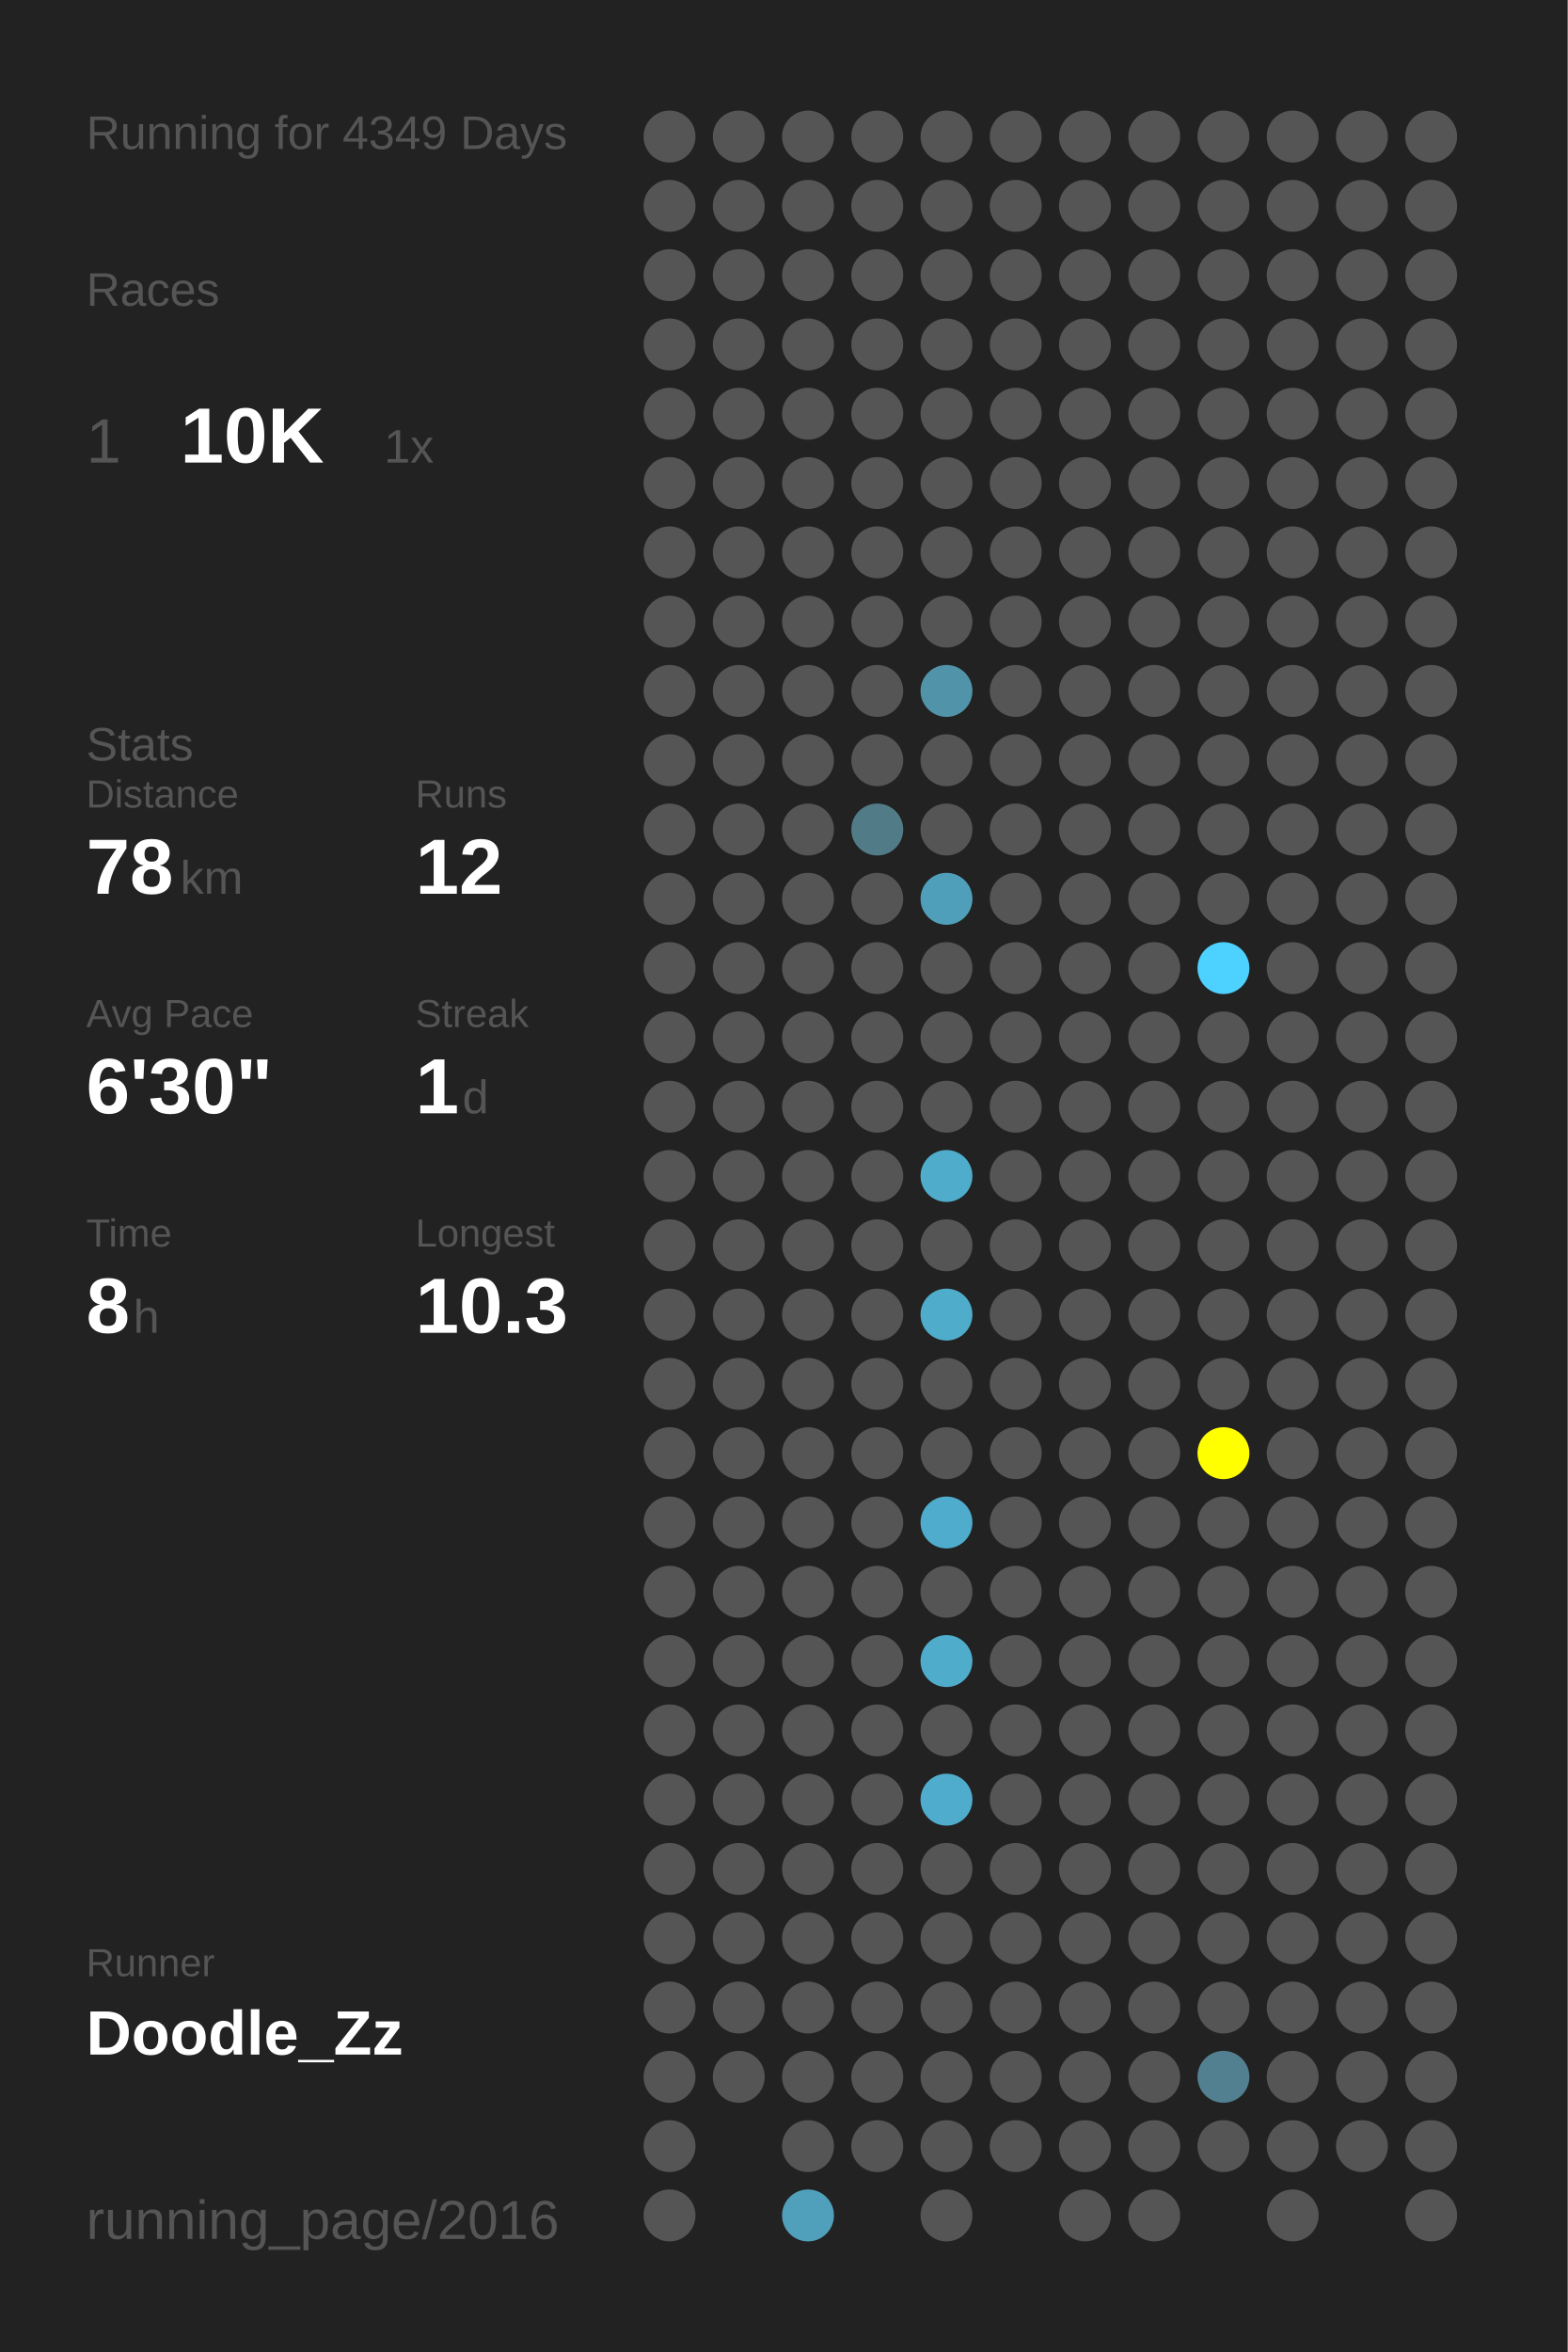
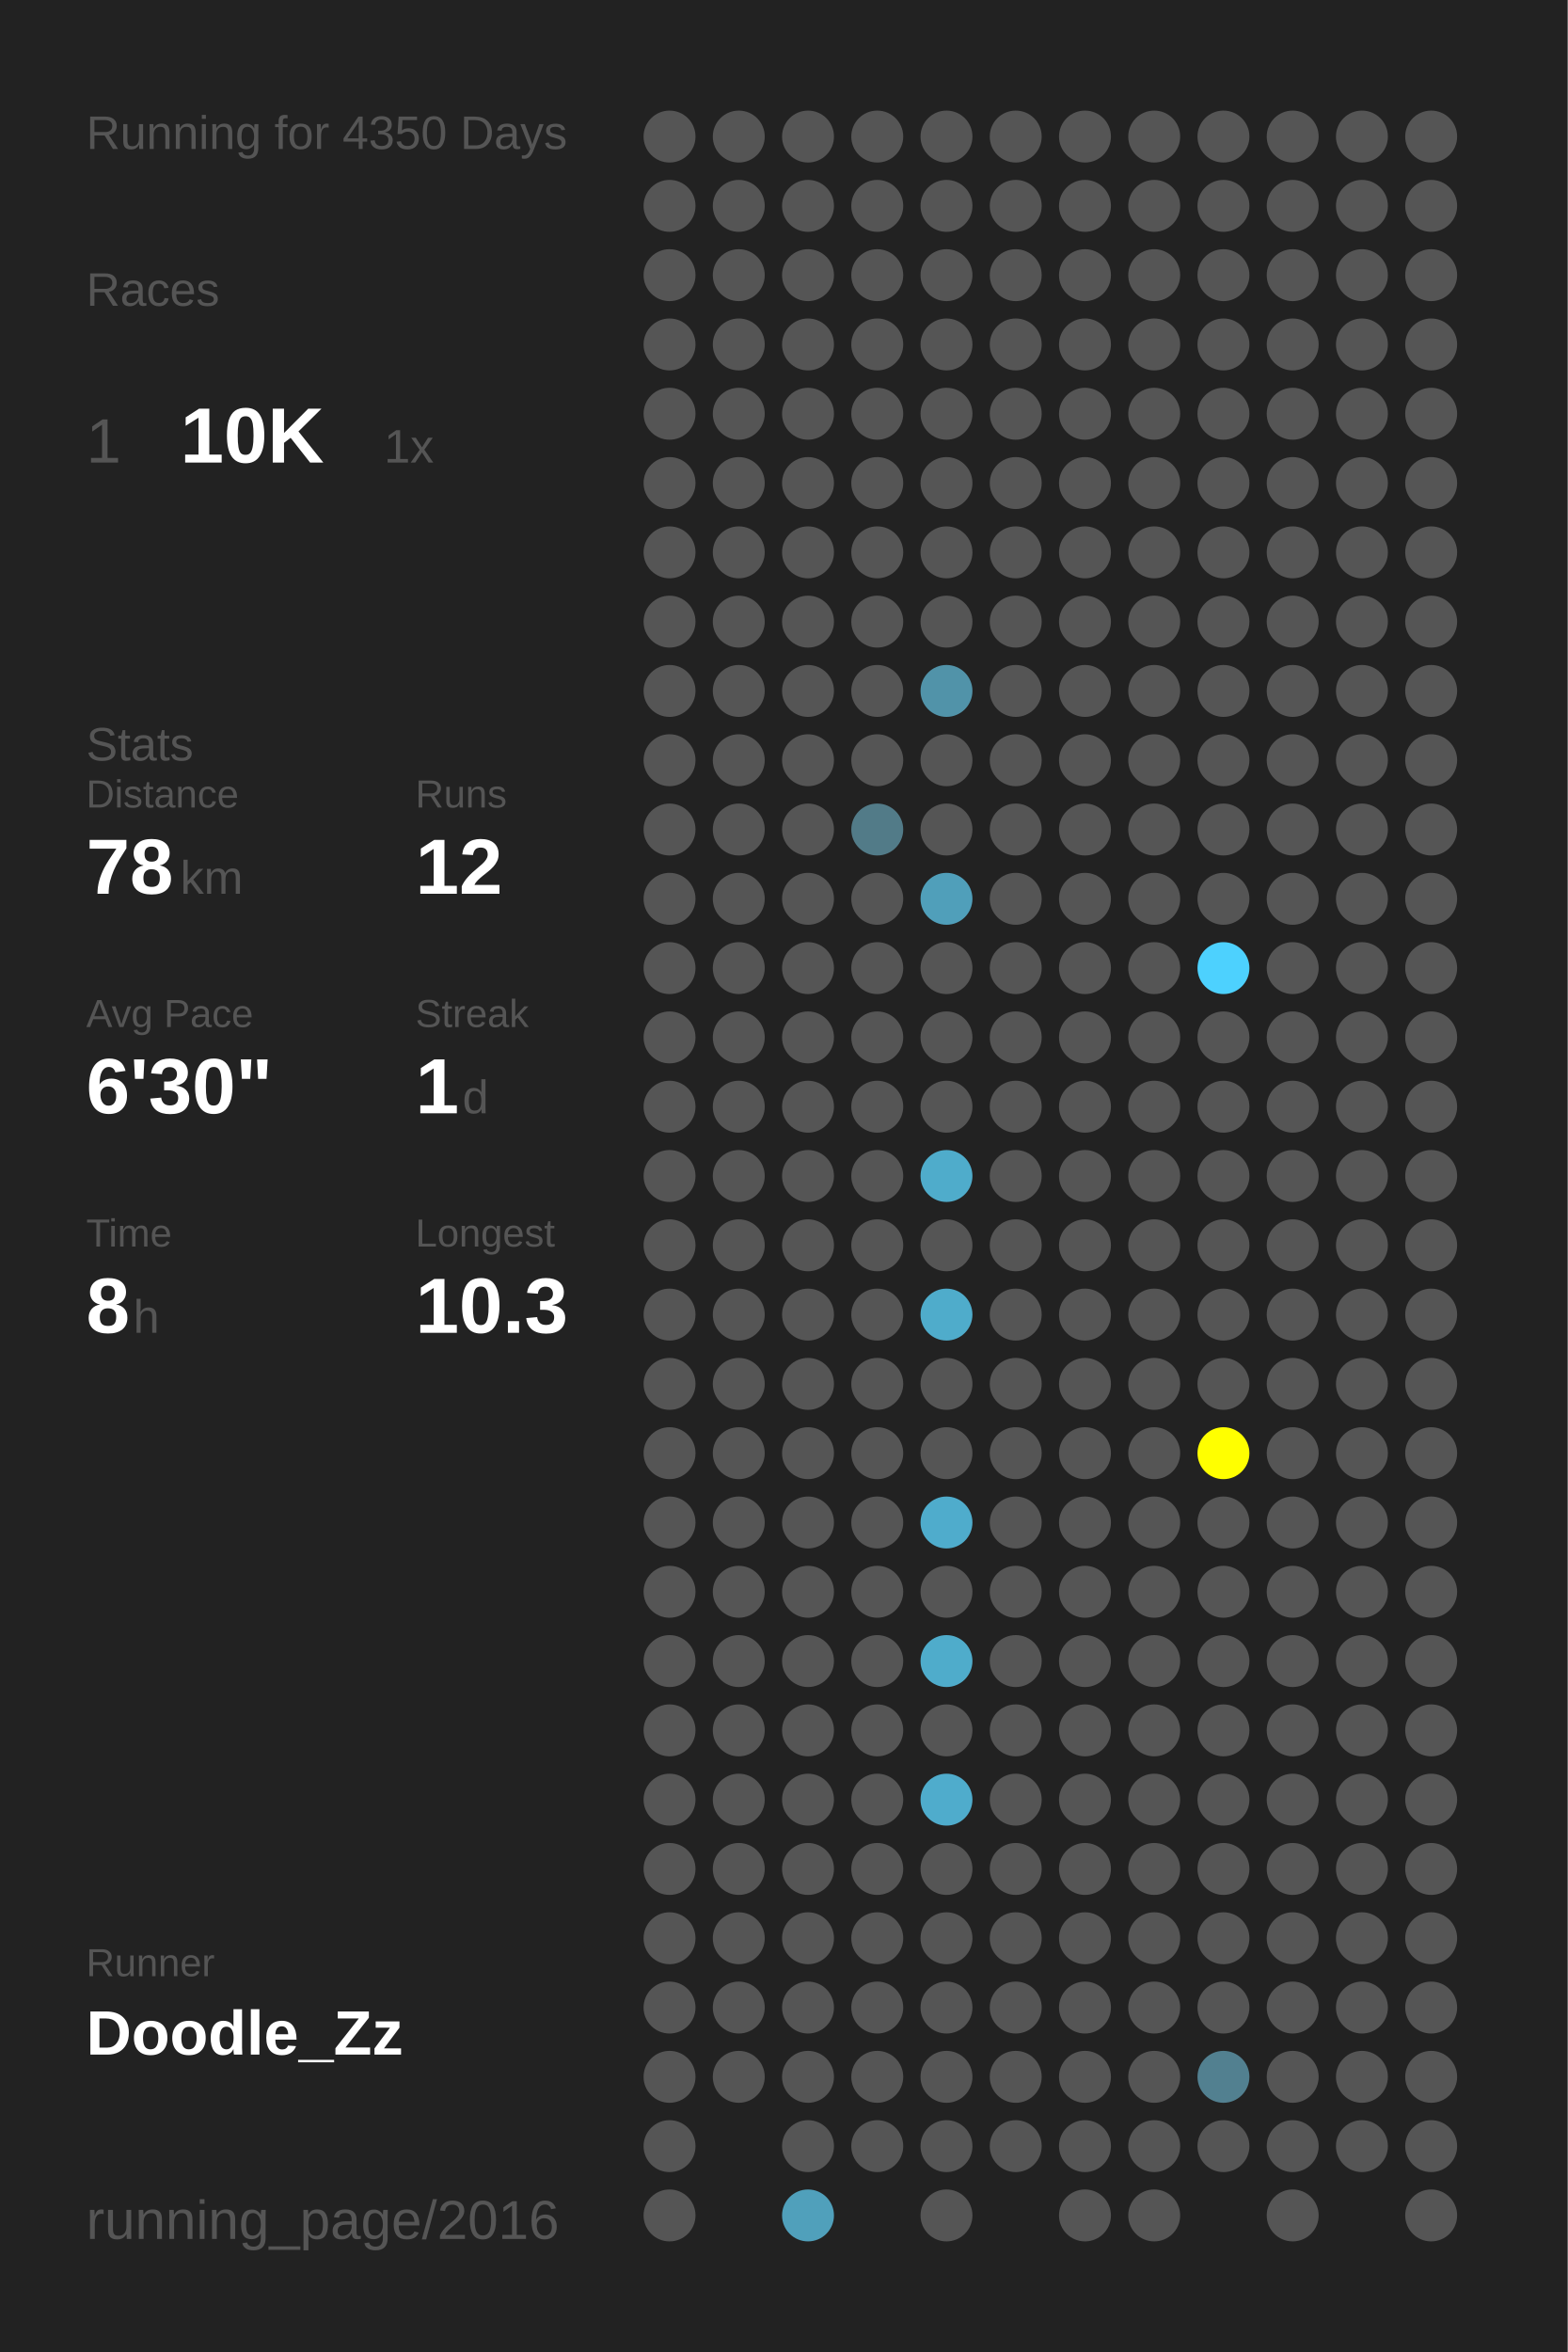
<svg xmlns="http://www.w3.org/2000/svg" baseProfile="full" height="300mm" version="1.1" viewBox="0,0,200,300" width="200mm">
  <defs />
  <rect fill="#222222" height="300" width="200" x="0" y="0" />
-   <text fill="#555555" style="font-size:6px; font-family:Arial;" x="11" y="19">Running for 4349 Days</text>
+   <text fill="#555555" style="font-size:6px; font-family:Arial;" x="11" y="19">Running for 4350 Days</text>
  <text fill="#555555" style="font-size:6px; font-family:Arial;" x="11" y="39">Races</text>
  <text fill="#555555" style="font-size:8px; font-family:Arial;" x="11" y="59">1</text>
  <text fill="#FFFFFF" style="font-size:10px; font-family:Arial; font-weight:bold;" x="23" y="59">10K</text>
  <text fill="#555555" style="font-size:6px; font-family:Arial;" x="49" y="59">1x</text>
  <text fill="#555555" style="font-size:6px; font-family:Arial;" x="11" y="97">Stats</text>
  <text fill="#555555" style="font-size:5px; font-family:Arial;" x="11" y="103">Distance</text>
  <text fill="#FFFFFF" style="font-size:10px; font-family:Arial; font-weight:bold;" x="11" y="114">78</text>
  <text fill="#555555" style="font-size:6px; font-family:Arial;" x="23" y="114">km</text>
  <text fill="#555555" style="font-size:5px; font-family:Arial;" x="53" y="103">Runs</text>
  <text fill="#FFFFFF" style="font-size:10px; font-family:Arial; font-weight:bold;" x="53" y="114">12</text>
  <text fill="#555555" style="font-size:5px; font-family:Arial;" x="11" y="131">Avg Pace</text>
  <text fill="#FFFFFF" style="font-size:10px; font-family:Arial; font-weight:bold;" x="11" y="142">6'30"</text>
  <text fill="#555555" style="font-size:5px; font-family:Arial;" x="53" y="131">Streak</text>
  <text fill="#FFFFFF" style="font-size:10px; font-family:Arial; font-weight:bold;" x="53" y="142">1</text>
  <text fill="#555555" style="font-size:6px; font-family:Arial;" x="59" y="142">d</text>
  <text fill="#555555" style="font-size:5px; font-family:Arial;" x="11" y="159">Time</text>
  <text fill="#FFFFFF" style="font-size:10px; font-family:Arial; font-weight:bold;" x="11" y="170">8</text>
  <text fill="#555555" style="font-size:6px; font-family:Arial;" x="17" y="170">h</text>
  <text fill="#555555" style="font-size:5px; font-family:Arial;" x="53" y="159">Longest</text>
  <text fill="#FFFFFF" style="font-size:10px; font-family:Arial; font-weight:bold;" x="53" y="170">10.3</text>
  <text fill="#555555" style="font-size:5px; font-family:Arial;" x="11" y="252.065">Runner</text>
  <text fill="#FFFFFF" style="font-size:8px; font-family:Arial; font-weight:bold;" x="11" y="262.065">Doodle_Zz</text>
  <text fill="#555555" style="font-size:7px; font-family:Arial;" x="11" y="285.581">running_page/2016</text>
  <circle cx="85.417" cy="17.419" fill="#555555" r="3.312" />
  <circle cx="85.417" cy="26.258" fill="#555555" r="3.312" />
  <circle cx="85.417" cy="35.097" fill="#555555" r="3.312" />
  <circle cx="85.417" cy="43.935" fill="#555555" r="3.312" />
  <circle cx="85.417" cy="52.774" fill="#555555" r="3.312" />
  <circle cx="85.417" cy="61.613" fill="#555555" r="3.312" />
  <circle cx="85.417" cy="70.452" fill="#555555" r="3.312" />
  <circle cx="85.417" cy="79.29" fill="#555555" r="3.312" />
  <circle cx="85.417" cy="88.129" fill="#555555" r="3.312" />
  <circle cx="85.417" cy="96.968" fill="#555555" r="3.312" />
  <circle cx="85.417" cy="105.806" fill="#555555" r="3.312" />
  <circle cx="85.417" cy="114.645" fill="#555555" r="3.312" />
  <circle cx="85.417" cy="123.484" fill="#555555" r="3.312" />
  <circle cx="85.417" cy="132.323" fill="#555555" r="3.312" />
  <circle cx="85.417" cy="141.161" fill="#555555" r="3.312" />
  <circle cx="85.417" cy="150" fill="#555555" r="3.312" />
  <circle cx="85.417" cy="158.839" fill="#555555" r="3.312" />
  <circle cx="85.417" cy="167.677" fill="#555555" r="3.312" />
  <circle cx="85.417" cy="176.516" fill="#555555" r="3.312" />
  <circle cx="85.417" cy="185.355" fill="#555555" r="3.312" />
  <circle cx="85.417" cy="194.194" fill="#555555" r="3.312" />
  <circle cx="85.417" cy="203.032" fill="#555555" r="3.312" />
  <circle cx="85.417" cy="211.871" fill="#555555" r="3.312" />
  <circle cx="85.417" cy="220.71" fill="#555555" r="3.312" />
  <circle cx="85.417" cy="229.548" fill="#555555" r="3.312" />
  <circle cx="85.417" cy="238.387" fill="#555555" r="3.312" />
  <circle cx="85.417" cy="247.226" fill="#555555" r="3.312" />
  <circle cx="85.417" cy="256.065" fill="#555555" r="3.312" />
  <circle cx="85.417" cy="264.903" fill="#555555" r="3.312" />
  <circle cx="85.417" cy="273.742" fill="#555555" r="3.312" />
  <circle cx="85.417" cy="282.581" fill="#555555" r="3.312" />
  <circle cx="94.25" cy="17.419" fill="#555555" r="3.312" />
  <circle cx="94.25" cy="26.258" fill="#555555" r="3.312" />
  <circle cx="94.25" cy="35.097" fill="#555555" r="3.312" />
  <circle cx="94.25" cy="43.935" fill="#555555" r="3.312" />
  <circle cx="94.25" cy="52.774" fill="#555555" r="3.312" />
  <circle cx="94.25" cy="61.613" fill="#555555" r="3.312" />
  <circle cx="94.25" cy="70.452" fill="#555555" r="3.312" />
  <circle cx="94.25" cy="79.29" fill="#555555" r="3.312" />
  <circle cx="94.25" cy="88.129" fill="#555555" r="3.312" />
  <circle cx="94.25" cy="96.968" fill="#555555" r="3.312" />
  <circle cx="94.25" cy="105.806" fill="#555555" r="3.312" />
  <circle cx="94.25" cy="114.645" fill="#555555" r="3.312" />
  <circle cx="94.25" cy="123.484" fill="#555555" r="3.312" />
  <circle cx="94.25" cy="132.323" fill="#555555" r="3.312" />
  <circle cx="94.25" cy="141.161" fill="#555555" r="3.312" />
  <circle cx="94.25" cy="150" fill="#555555" r="3.312" />
  <circle cx="94.25" cy="158.839" fill="#555555" r="3.312" />
  <circle cx="94.25" cy="167.677" fill="#555555" r="3.312" />
  <circle cx="94.25" cy="176.516" fill="#555555" r="3.312" />
  <circle cx="94.25" cy="185.355" fill="#555555" r="3.312" />
  <circle cx="94.25" cy="194.194" fill="#555555" r="3.312" />
  <circle cx="94.25" cy="203.032" fill="#555555" r="3.312" />
  <circle cx="94.25" cy="211.871" fill="#555555" r="3.312" />
  <circle cx="94.25" cy="220.71" fill="#555555" r="3.312" />
  <circle cx="94.25" cy="229.548" fill="#555555" r="3.312" />
  <circle cx="94.25" cy="238.387" fill="#555555" r="3.312" />
  <circle cx="94.25" cy="247.226" fill="#555555" r="3.312" />
  <circle cx="94.25" cy="256.065" fill="#555555" r="3.312" />
  <circle cx="94.25" cy="264.903" fill="#555555" r="3.312" />
  <circle cx="103.083" cy="17.419" fill="#555555" r="3.312" />
  <circle cx="103.083" cy="26.258" fill="#555555" r="3.312" />
  <circle cx="103.083" cy="35.097" fill="#555555" r="3.312" />
  <circle cx="103.083" cy="43.935" fill="#555555" r="3.312" />
  <circle cx="103.083" cy="52.774" fill="#555555" r="3.312" />
  <circle cx="103.083" cy="61.613" fill="#555555" r="3.312" />
  <circle cx="103.083" cy="70.452" fill="#555555" r="3.312" />
  <circle cx="103.083" cy="79.29" fill="#555555" r="3.312" />
  <circle cx="103.083" cy="88.129" fill="#555555" r="3.312" />
  <circle cx="103.083" cy="96.968" fill="#555555" r="3.312" />
  <circle cx="103.083" cy="105.806" fill="#555555" r="3.312" />
  <circle cx="103.083" cy="114.645" fill="#555555" r="3.312" />
  <circle cx="103.083" cy="123.484" fill="#555555" r="3.312" />
  <circle cx="103.083" cy="132.323" fill="#555555" r="3.312" />
  <circle cx="103.083" cy="141.161" fill="#555555" r="3.312" />
  <circle cx="103.083" cy="150" fill="#555555" r="3.312" />
  <circle cx="103.083" cy="158.839" fill="#555555" r="3.312" />
  <circle cx="103.083" cy="167.677" fill="#555555" r="3.312" />
  <circle cx="103.083" cy="176.516" fill="#555555" r="3.312" />
  <circle cx="103.083" cy="185.355" fill="#555555" r="3.312" />
  <circle cx="103.083" cy="194.194" fill="#555555" r="3.312" />
  <circle cx="103.083" cy="203.032" fill="#555555" r="3.312" />
  <circle cx="103.083" cy="211.871" fill="#555555" r="3.312" />
  <circle cx="103.083" cy="220.71" fill="#555555" r="3.312" />
  <circle cx="103.083" cy="229.548" fill="#555555" r="3.312" />
  <circle cx="103.083" cy="238.387" fill="#555555" r="3.312" />
  <circle cx="103.083" cy="247.226" fill="#555555" r="3.312" />
  <circle cx="103.083" cy="256.065" fill="#555555" r="3.312" />
  <circle cx="103.083" cy="264.903" fill="#555555" r="3.312" />
  <circle cx="103.083" cy="273.742" fill="#555555" r="3.312" />
  <circle cx="103.083" cy="282.581" fill="#50a0bb" r="3.312" />
  <circle cx="111.917" cy="17.419" fill="#555555" r="3.312" />
  <circle cx="111.917" cy="26.258" fill="#555555" r="3.312" />
  <circle cx="111.917" cy="35.097" fill="#555555" r="3.312" />
  <circle cx="111.917" cy="43.935" fill="#555555" r="3.312" />
  <circle cx="111.917" cy="52.774" fill="#555555" r="3.312" />
  <circle cx="111.917" cy="61.613" fill="#555555" r="3.312" />
  <circle cx="111.917" cy="70.452" fill="#555555" r="3.312" />
  <circle cx="111.917" cy="79.29" fill="#555555" r="3.312" />
  <circle cx="111.917" cy="88.129" fill="#555555" r="3.312" />
  <circle cx="111.917" cy="96.968" fill="#555555" r="3.312" />
  <circle cx="111.917" cy="105.806" fill="#527b88" r="3.312" />
  <circle cx="111.917" cy="114.645" fill="#555555" r="3.312" />
  <circle cx="111.917" cy="123.484" fill="#555555" r="3.312" />
  <circle cx="111.917" cy="132.323" fill="#555555" r="3.312" />
  <circle cx="111.917" cy="141.161" fill="#555555" r="3.312" />
  <circle cx="111.917" cy="150" fill="#555555" r="3.312" />
  <circle cx="111.917" cy="158.839" fill="#555555" r="3.312" />
  <circle cx="111.917" cy="167.677" fill="#555555" r="3.312" />
  <circle cx="111.917" cy="176.516" fill="#555555" r="3.312" />
  <circle cx="111.917" cy="185.355" fill="#555555" r="3.312" />
  <circle cx="111.917" cy="194.194" fill="#555555" r="3.312" />
  <circle cx="111.917" cy="203.032" fill="#555555" r="3.312" />
  <circle cx="111.917" cy="211.871" fill="#555555" r="3.312" />
  <circle cx="111.917" cy="220.71" fill="#555555" r="3.312" />
  <circle cx="111.917" cy="229.548" fill="#555555" r="3.312" />
  <circle cx="111.917" cy="238.387" fill="#555555" r="3.312" />
  <circle cx="111.917" cy="247.226" fill="#555555" r="3.312" />
  <circle cx="111.917" cy="256.065" fill="#555555" r="3.312" />
  <circle cx="111.917" cy="264.903" fill="#555555" r="3.312" />
  <circle cx="111.917" cy="273.742" fill="#555555" r="3.312" />
  <circle cx="120.75" cy="17.419" fill="#555555" r="3.312" />
  <circle cx="120.75" cy="26.258" fill="#555555" r="3.312" />
  <circle cx="120.75" cy="35.097" fill="#555555" r="3.312" />
  <circle cx="120.75" cy="43.935" fill="#555555" r="3.312" />
  <circle cx="120.75" cy="52.774" fill="#555555" r="3.312" />
  <circle cx="120.75" cy="61.613" fill="#555555" r="3.312" />
  <circle cx="120.75" cy="70.452" fill="#555555" r="3.312" />
  <circle cx="120.75" cy="79.29" fill="#555555" r="3.312" />
  <circle cx="120.75" cy="88.129" fill="#5193a9" r="3.312" />
  <circle cx="120.75" cy="96.968" fill="#555555" r="3.312" />
  <circle cx="120.75" cy="105.806" fill="#555555" r="3.312" />
  <circle cx="120.75" cy="114.645" fill="#509fba" r="3.312" />
  <circle cx="120.75" cy="123.484" fill="#555555" r="3.312" />
  <circle cx="120.75" cy="132.323" fill="#555555" r="3.312" />
  <circle cx="120.75" cy="141.161" fill="#555555" r="3.312" />
  <circle cx="120.75" cy="150" fill="#4faccb" r="3.312" />
  <circle cx="120.75" cy="158.839" fill="#555555" r="3.312" />
  <circle cx="120.75" cy="167.677" fill="#4faccb" r="3.312" />
  <circle cx="120.75" cy="176.516" fill="#555555" r="3.312" />
  <circle cx="120.75" cy="185.355" fill="#555555" r="3.312" />
  <circle cx="120.75" cy="194.194" fill="#4faccc" r="3.312" />
  <circle cx="120.75" cy="203.032" fill="#555555" r="3.312" />
  <circle cx="120.75" cy="211.871" fill="#4faccb" r="3.312" />
  <circle cx="120.75" cy="220.71" fill="#555555" r="3.312" />
  <circle cx="120.75" cy="229.548" fill="#4faccc" r="3.312" />
  <circle cx="120.75" cy="238.387" fill="#555555" r="3.312" />
  <circle cx="120.75" cy="247.226" fill="#555555" r="3.312" />
  <circle cx="120.75" cy="256.065" fill="#555555" r="3.312" />
  <circle cx="120.75" cy="264.903" fill="#555555" r="3.312" />
  <circle cx="120.75" cy="273.742" fill="#555555" r="3.312" />
  <circle cx="120.75" cy="282.581" fill="#555555" r="3.312" />
  <circle cx="129.583" cy="17.419" fill="#555555" r="3.312" />
  <circle cx="129.583" cy="26.258" fill="#555555" r="3.312" />
  <circle cx="129.583" cy="35.097" fill="#555555" r="3.312" />
  <circle cx="129.583" cy="43.935" fill="#555555" r="3.312" />
  <circle cx="129.583" cy="52.774" fill="#555555" r="3.312" />
  <circle cx="129.583" cy="61.613" fill="#555555" r="3.312" />
  <circle cx="129.583" cy="70.452" fill="#555555" r="3.312" />
  <circle cx="129.583" cy="79.29" fill="#555555" r="3.312" />
  <circle cx="129.583" cy="88.129" fill="#555555" r="3.312" />
  <circle cx="129.583" cy="96.968" fill="#555555" r="3.312" />
  <circle cx="129.583" cy="105.806" fill="#555555" r="3.312" />
  <circle cx="129.583" cy="114.645" fill="#555555" r="3.312" />
  <circle cx="129.583" cy="123.484" fill="#555555" r="3.312" />
  <circle cx="129.583" cy="132.323" fill="#555555" r="3.312" />
  <circle cx="129.583" cy="141.161" fill="#555555" r="3.312" />
  <circle cx="129.583" cy="150" fill="#555555" r="3.312" />
  <circle cx="129.583" cy="158.839" fill="#555555" r="3.312" />
  <circle cx="129.583" cy="167.677" fill="#555555" r="3.312" />
  <circle cx="129.583" cy="176.516" fill="#555555" r="3.312" />
  <circle cx="129.583" cy="185.355" fill="#555555" r="3.312" />
  <circle cx="129.583" cy="194.194" fill="#555555" r="3.312" />
  <circle cx="129.583" cy="203.032" fill="#555555" r="3.312" />
  <circle cx="129.583" cy="211.871" fill="#555555" r="3.312" />
  <circle cx="129.583" cy="220.71" fill="#555555" r="3.312" />
  <circle cx="129.583" cy="229.548" fill="#555555" r="3.312" />
  <circle cx="129.583" cy="238.387" fill="#555555" r="3.312" />
  <circle cx="129.583" cy="247.226" fill="#555555" r="3.312" />
  <circle cx="129.583" cy="256.065" fill="#555555" r="3.312" />
  <circle cx="129.583" cy="264.903" fill="#555555" r="3.312" />
  <circle cx="129.583" cy="273.742" fill="#555555" r="3.312" />
  <circle cx="138.417" cy="17.419" fill="#555555" r="3.312" />
  <circle cx="138.417" cy="26.258" fill="#555555" r="3.312" />
  <circle cx="138.417" cy="35.097" fill="#555555" r="3.312" />
  <circle cx="138.417" cy="43.935" fill="#555555" r="3.312" />
  <circle cx="138.417" cy="52.774" fill="#555555" r="3.312" />
  <circle cx="138.417" cy="61.613" fill="#555555" r="3.312" />
  <circle cx="138.417" cy="70.452" fill="#555555" r="3.312" />
  <circle cx="138.417" cy="79.29" fill="#555555" r="3.312" />
  <circle cx="138.417" cy="88.129" fill="#555555" r="3.312" />
  <circle cx="138.417" cy="96.968" fill="#555555" r="3.312" />
  <circle cx="138.417" cy="105.806" fill="#555555" r="3.312" />
  <circle cx="138.417" cy="114.645" fill="#555555" r="3.312" />
  <circle cx="138.417" cy="123.484" fill="#555555" r="3.312" />
  <circle cx="138.417" cy="132.323" fill="#555555" r="3.312" />
  <circle cx="138.417" cy="141.161" fill="#555555" r="3.312" />
  <circle cx="138.417" cy="150" fill="#555555" r="3.312" />
  <circle cx="138.417" cy="158.839" fill="#555555" r="3.312" />
  <circle cx="138.417" cy="167.677" fill="#555555" r="3.312" />
  <circle cx="138.417" cy="176.516" fill="#555555" r="3.312" />
  <circle cx="138.417" cy="185.355" fill="#555555" r="3.312" />
  <circle cx="138.417" cy="194.194" fill="#555555" r="3.312" />
  <circle cx="138.417" cy="203.032" fill="#555555" r="3.312" />
  <circle cx="138.417" cy="211.871" fill="#555555" r="3.312" />
  <circle cx="138.417" cy="220.71" fill="#555555" r="3.312" />
  <circle cx="138.417" cy="229.548" fill="#555555" r="3.312" />
  <circle cx="138.417" cy="238.387" fill="#555555" r="3.312" />
  <circle cx="138.417" cy="247.226" fill="#555555" r="3.312" />
  <circle cx="138.417" cy="256.065" fill="#555555" r="3.312" />
  <circle cx="138.417" cy="264.903" fill="#555555" r="3.312" />
  <circle cx="138.417" cy="273.742" fill="#555555" r="3.312" />
  <circle cx="138.417" cy="282.581" fill="#555555" r="3.312" />
  <circle cx="147.25" cy="17.419" fill="#555555" r="3.312" />
  <circle cx="147.25" cy="26.258" fill="#555555" r="3.312" />
  <circle cx="147.25" cy="35.097" fill="#555555" r="3.312" />
  <circle cx="147.25" cy="43.935" fill="#555555" r="3.312" />
  <circle cx="147.25" cy="52.774" fill="#555555" r="3.312" />
  <circle cx="147.25" cy="61.613" fill="#555555" r="3.312" />
  <circle cx="147.25" cy="70.452" fill="#555555" r="3.312" />
  <circle cx="147.25" cy="79.29" fill="#555555" r="3.312" />
  <circle cx="147.25" cy="88.129" fill="#555555" r="3.312" />
  <circle cx="147.25" cy="96.968" fill="#555555" r="3.312" />
  <circle cx="147.25" cy="105.806" fill="#555555" r="3.312" />
  <circle cx="147.25" cy="114.645" fill="#555555" r="3.312" />
  <circle cx="147.25" cy="123.484" fill="#555555" r="3.312" />
  <circle cx="147.25" cy="132.323" fill="#555555" r="3.312" />
  <circle cx="147.25" cy="141.161" fill="#555555" r="3.312" />
  <circle cx="147.25" cy="150" fill="#555555" r="3.312" />
  <circle cx="147.25" cy="158.839" fill="#555555" r="3.312" />
  <circle cx="147.25" cy="167.677" fill="#555555" r="3.312" />
  <circle cx="147.25" cy="176.516" fill="#555555" r="3.312" />
  <circle cx="147.25" cy="185.355" fill="#555555" r="3.312" />
  <circle cx="147.25" cy="194.194" fill="#555555" r="3.312" />
  <circle cx="147.25" cy="203.032" fill="#555555" r="3.312" />
  <circle cx="147.25" cy="211.871" fill="#555555" r="3.312" />
  <circle cx="147.25" cy="220.71" fill="#555555" r="3.312" />
  <circle cx="147.25" cy="229.548" fill="#555555" r="3.312" />
  <circle cx="147.25" cy="238.387" fill="#555555" r="3.312" />
  <circle cx="147.25" cy="247.226" fill="#555555" r="3.312" />
  <circle cx="147.25" cy="256.065" fill="#555555" r="3.312" />
  <circle cx="147.25" cy="264.903" fill="#555555" r="3.312" />
  <circle cx="147.25" cy="273.742" fill="#555555" r="3.312" />
  <circle cx="147.25" cy="282.581" fill="#555555" r="3.312" />
  <circle cx="156.083" cy="17.419" fill="#555555" r="3.312" />
  <circle cx="156.083" cy="26.258" fill="#555555" r="3.312" />
  <circle cx="156.083" cy="35.097" fill="#555555" r="3.312" />
  <circle cx="156.083" cy="43.935" fill="#555555" r="3.312" />
  <circle cx="156.083" cy="52.774" fill="#555555" r="3.312" />
  <circle cx="156.083" cy="61.613" fill="#555555" r="3.312" />
  <circle cx="156.083" cy="70.452" fill="#555555" r="3.312" />
  <circle cx="156.083" cy="79.29" fill="#555555" r="3.312" />
  <circle cx="156.083" cy="88.129" fill="#555555" r="3.312" />
  <circle cx="156.083" cy="96.968" fill="#555555" r="3.312" />
  <circle cx="156.083" cy="105.806" fill="#555555" r="3.312" />
  <circle cx="156.083" cy="114.645" fill="#555555" r="3.312" />
  <circle cx="156.083" cy="123.484" fill="#4dd1fe" r="3.312" />
  <circle cx="156.083" cy="132.323" fill="#555555" r="3.312" />
  <circle cx="156.083" cy="141.161" fill="#555555" r="3.312" />
  <circle cx="156.083" cy="150" fill="#555555" r="3.312" />
  <circle cx="156.083" cy="158.839" fill="#555555" r="3.312" />
  <circle cx="156.083" cy="167.677" fill="#555555" r="3.312" />
  <circle cx="156.083" cy="176.516" fill="#555555" r="3.312" />
  <circle cx="156.083" cy="185.355" fill="#FFFF00" r="3.312" />
  <circle cx="156.083" cy="194.194" fill="#555555" r="3.312" />
  <circle cx="156.083" cy="203.032" fill="#555555" r="3.312" />
  <circle cx="156.083" cy="211.871" fill="#555555" r="3.312" />
  <circle cx="156.083" cy="220.71" fill="#555555" r="3.312" />
  <circle cx="156.083" cy="229.548" fill="#555555" r="3.312" />
  <circle cx="156.083" cy="238.387" fill="#555555" r="3.312" />
  <circle cx="156.083" cy="247.226" fill="#555555" r="3.312" />
  <circle cx="156.083" cy="256.065" fill="#555555" r="3.312" />
  <circle cx="156.083" cy="264.903" fill="#528090" r="3.312" />
  <circle cx="156.083" cy="273.742" fill="#555555" r="3.312" />
  <circle cx="164.917" cy="17.419" fill="#555555" r="3.312" />
  <circle cx="164.917" cy="26.258" fill="#555555" r="3.312" />
  <circle cx="164.917" cy="35.097" fill="#555555" r="3.312" />
  <circle cx="164.917" cy="43.935" fill="#555555" r="3.312" />
  <circle cx="164.917" cy="52.774" fill="#555555" r="3.312" />
  <circle cx="164.917" cy="61.613" fill="#555555" r="3.312" />
  <circle cx="164.917" cy="70.452" fill="#555555" r="3.312" />
  <circle cx="164.917" cy="79.29" fill="#555555" r="3.312" />
  <circle cx="164.917" cy="88.129" fill="#555555" r="3.312" />
  <circle cx="164.917" cy="96.968" fill="#555555" r="3.312" />
  <circle cx="164.917" cy="105.806" fill="#555555" r="3.312" />
  <circle cx="164.917" cy="114.645" fill="#555555" r="3.312" />
  <circle cx="164.917" cy="123.484" fill="#555555" r="3.312" />
  <circle cx="164.917" cy="132.323" fill="#555555" r="3.312" />
  <circle cx="164.917" cy="141.161" fill="#555555" r="3.312" />
  <circle cx="164.917" cy="150" fill="#555555" r="3.312" />
  <circle cx="164.917" cy="158.839" fill="#555555" r="3.312" />
  <circle cx="164.917" cy="167.677" fill="#555555" r="3.312" />
  <circle cx="164.917" cy="176.516" fill="#555555" r="3.312" />
  <circle cx="164.917" cy="185.355" fill="#555555" r="3.312" />
  <circle cx="164.917" cy="194.194" fill="#555555" r="3.312" />
  <circle cx="164.917" cy="203.032" fill="#555555" r="3.312" />
  <circle cx="164.917" cy="211.871" fill="#555555" r="3.312" />
  <circle cx="164.917" cy="220.71" fill="#555555" r="3.312" />
  <circle cx="164.917" cy="229.548" fill="#555555" r="3.312" />
  <circle cx="164.917" cy="238.387" fill="#555555" r="3.312" />
  <circle cx="164.917" cy="247.226" fill="#555555" r="3.312" />
  <circle cx="164.917" cy="256.065" fill="#555555" r="3.312" />
  <circle cx="164.917" cy="264.903" fill="#555555" r="3.312" />
  <circle cx="164.917" cy="273.742" fill="#555555" r="3.312" />
  <circle cx="164.917" cy="282.581" fill="#555555" r="3.312" />
  <circle cx="173.75" cy="17.419" fill="#555555" r="3.312" />
  <circle cx="173.75" cy="26.258" fill="#555555" r="3.312" />
  <circle cx="173.75" cy="35.097" fill="#555555" r="3.312" />
  <circle cx="173.75" cy="43.935" fill="#555555" r="3.312" />
  <circle cx="173.75" cy="52.774" fill="#555555" r="3.312" />
  <circle cx="173.75" cy="61.613" fill="#555555" r="3.312" />
  <circle cx="173.75" cy="70.452" fill="#555555" r="3.312" />
  <circle cx="173.75" cy="79.29" fill="#555555" r="3.312" />
  <circle cx="173.75" cy="88.129" fill="#555555" r="3.312" />
  <circle cx="173.75" cy="96.968" fill="#555555" r="3.312" />
  <circle cx="173.75" cy="105.806" fill="#555555" r="3.312" />
  <circle cx="173.75" cy="114.645" fill="#555555" r="3.312" />
  <circle cx="173.75" cy="123.484" fill="#555555" r="3.312" />
  <circle cx="173.75" cy="132.323" fill="#555555" r="3.312" />
  <circle cx="173.75" cy="141.161" fill="#555555" r="3.312" />
  <circle cx="173.75" cy="150" fill="#555555" r="3.312" />
  <circle cx="173.75" cy="158.839" fill="#555555" r="3.312" />
  <circle cx="173.75" cy="167.677" fill="#555555" r="3.312" />
  <circle cx="173.75" cy="176.516" fill="#555555" r="3.312" />
  <circle cx="173.75" cy="185.355" fill="#555555" r="3.312" />
  <circle cx="173.75" cy="194.194" fill="#555555" r="3.312" />
  <circle cx="173.75" cy="203.032" fill="#555555" r="3.312" />
  <circle cx="173.75" cy="211.871" fill="#555555" r="3.312" />
  <circle cx="173.75" cy="220.71" fill="#555555" r="3.312" />
  <circle cx="173.75" cy="229.548" fill="#555555" r="3.312" />
  <circle cx="173.75" cy="238.387" fill="#555555" r="3.312" />
  <circle cx="173.75" cy="247.226" fill="#555555" r="3.312" />
  <circle cx="173.75" cy="256.065" fill="#555555" r="3.312" />
  <circle cx="173.75" cy="264.903" fill="#555555" r="3.312" />
  <circle cx="173.75" cy="273.742" fill="#555555" r="3.312" />
  <circle cx="182.583" cy="17.419" fill="#555555" r="3.312" />
  <circle cx="182.583" cy="26.258" fill="#555555" r="3.312" />
  <circle cx="182.583" cy="35.097" fill="#555555" r="3.312" />
  <circle cx="182.583" cy="43.935" fill="#555555" r="3.312" />
  <circle cx="182.583" cy="52.774" fill="#555555" r="3.312" />
  <circle cx="182.583" cy="61.613" fill="#555555" r="3.312" />
  <circle cx="182.583" cy="70.452" fill="#555555" r="3.312" />
  <circle cx="182.583" cy="79.29" fill="#555555" r="3.312" />
  <circle cx="182.583" cy="88.129" fill="#555555" r="3.312" />
  <circle cx="182.583" cy="96.968" fill="#555555" r="3.312" />
  <circle cx="182.583" cy="105.806" fill="#555555" r="3.312" />
  <circle cx="182.583" cy="114.645" fill="#555555" r="3.312" />
  <circle cx="182.583" cy="123.484" fill="#555555" r="3.312" />
  <circle cx="182.583" cy="132.323" fill="#555555" r="3.312" />
  <circle cx="182.583" cy="141.161" fill="#555555" r="3.312" />
  <circle cx="182.583" cy="150" fill="#555555" r="3.312" />
  <circle cx="182.583" cy="158.839" fill="#555555" r="3.312" />
  <circle cx="182.583" cy="167.677" fill="#555555" r="3.312" />
  <circle cx="182.583" cy="176.516" fill="#555555" r="3.312" />
  <circle cx="182.583" cy="185.355" fill="#555555" r="3.312" />
  <circle cx="182.583" cy="194.194" fill="#555555" r="3.312" />
  <circle cx="182.583" cy="203.032" fill="#555555" r="3.312" />
  <circle cx="182.583" cy="211.871" fill="#555555" r="3.312" />
  <circle cx="182.583" cy="220.71" fill="#555555" r="3.312" />
  <circle cx="182.583" cy="229.548" fill="#555555" r="3.312" />
  <circle cx="182.583" cy="238.387" fill="#555555" r="3.312" />
  <circle cx="182.583" cy="247.226" fill="#555555" r="3.312" />
  <circle cx="182.583" cy="256.065" fill="#555555" r="3.312" />
  <circle cx="182.583" cy="264.903" fill="#555555" r="3.312" />
  <circle cx="182.583" cy="273.742" fill="#555555" r="3.312" />
  <circle cx="182.583" cy="282.581" fill="#555555" r="3.312" />
</svg>
